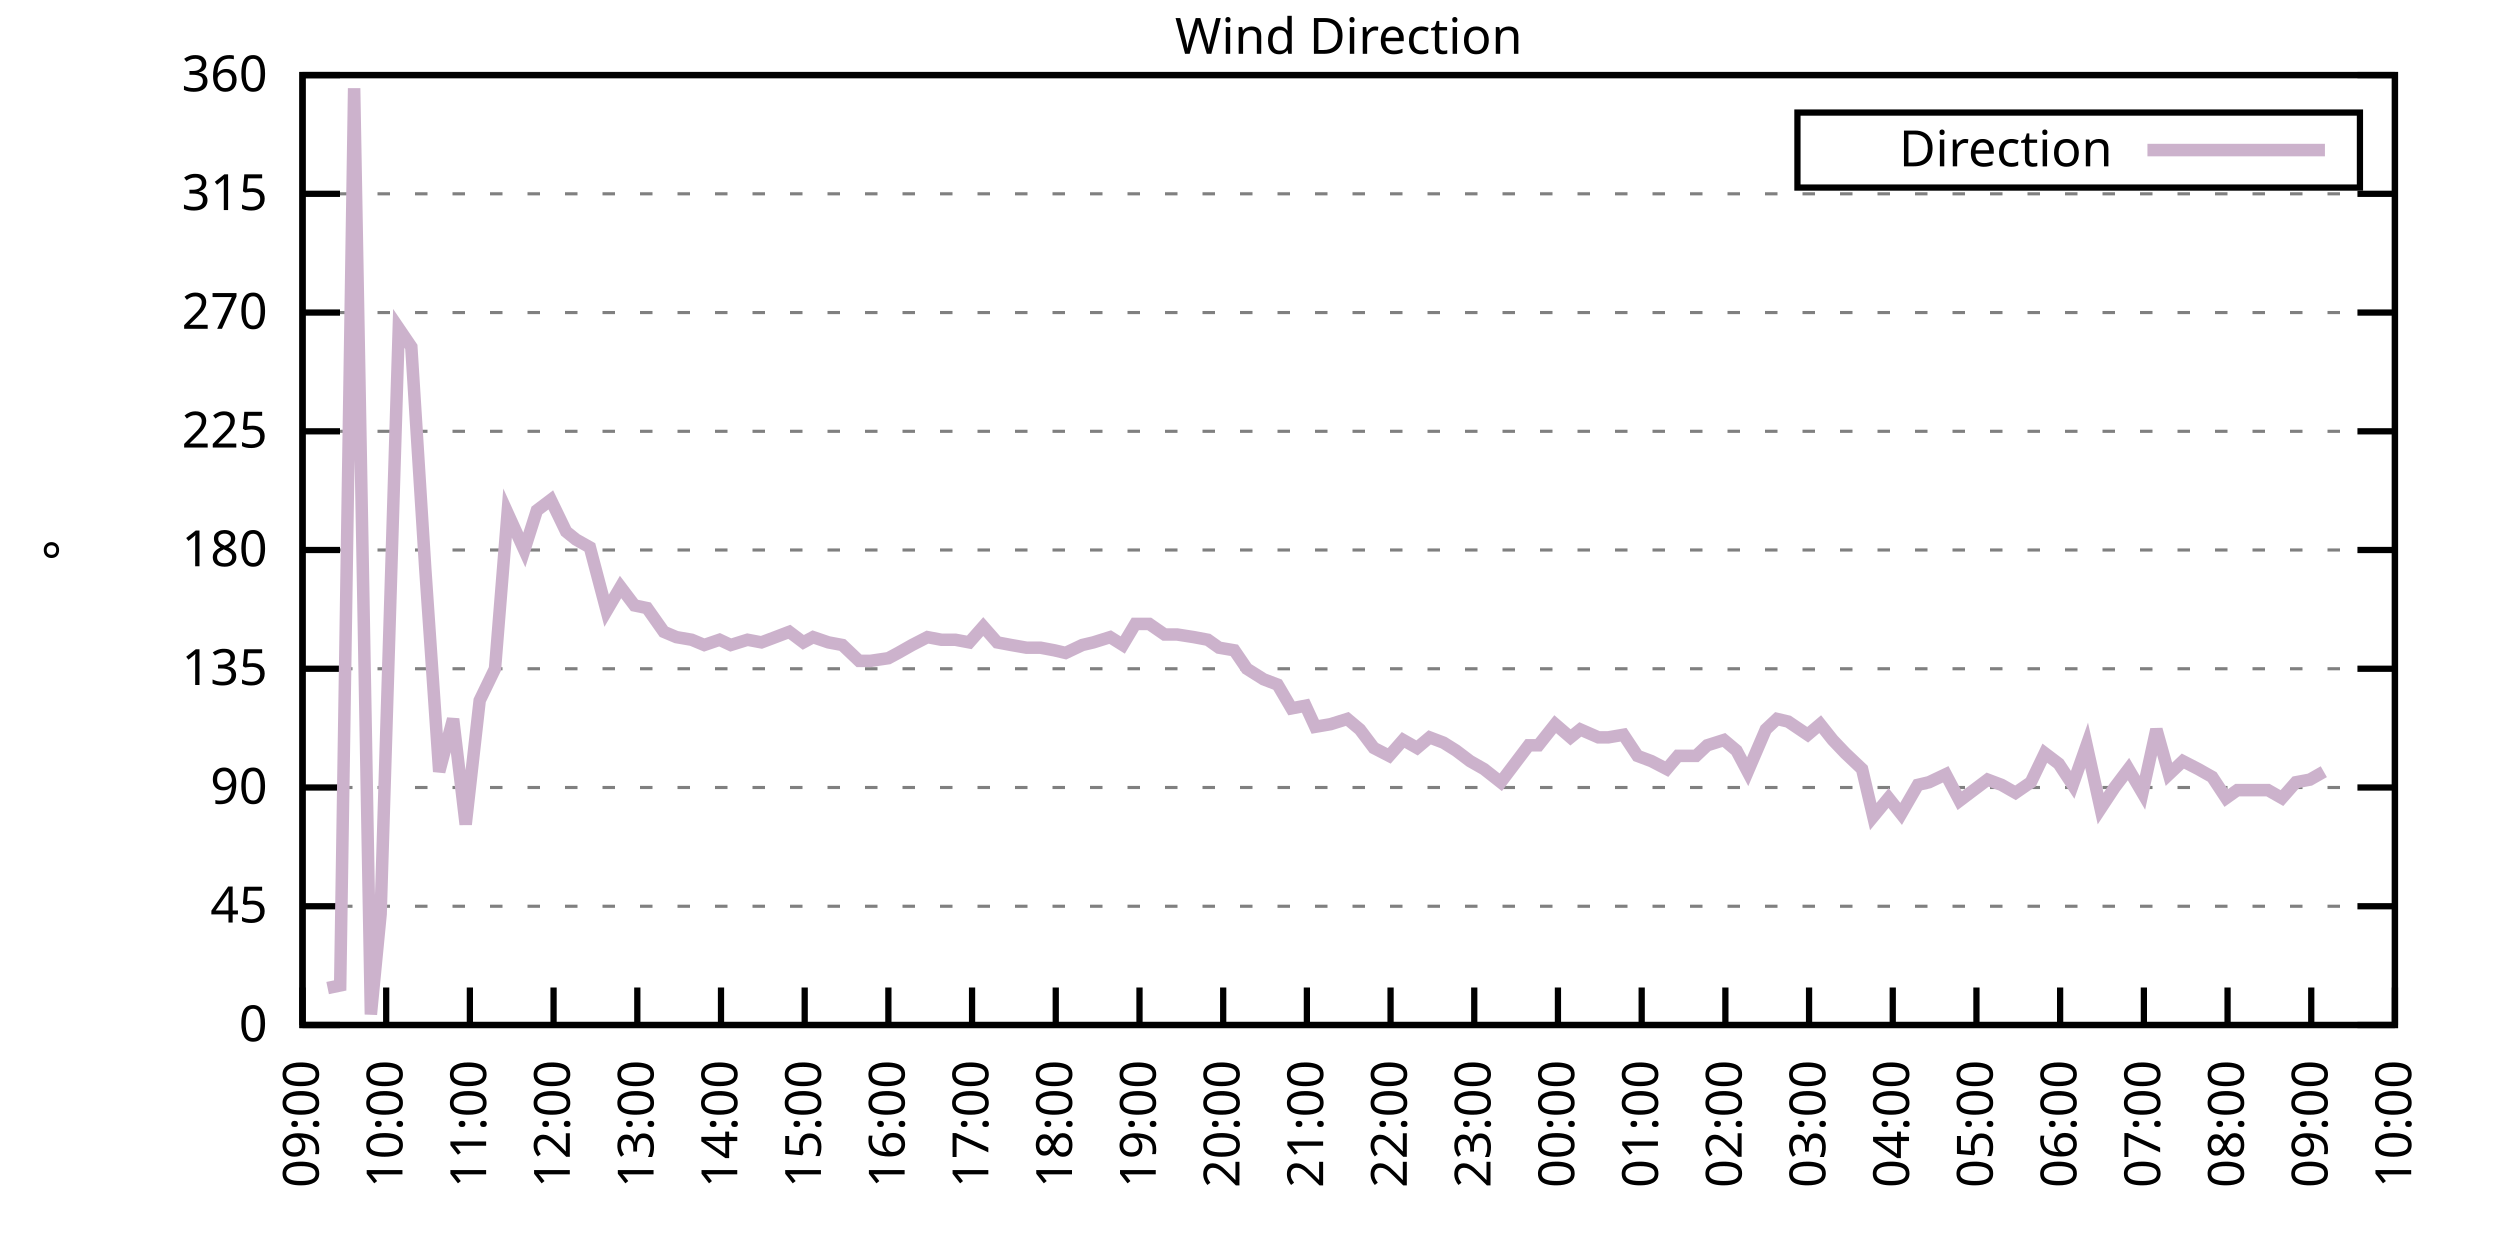
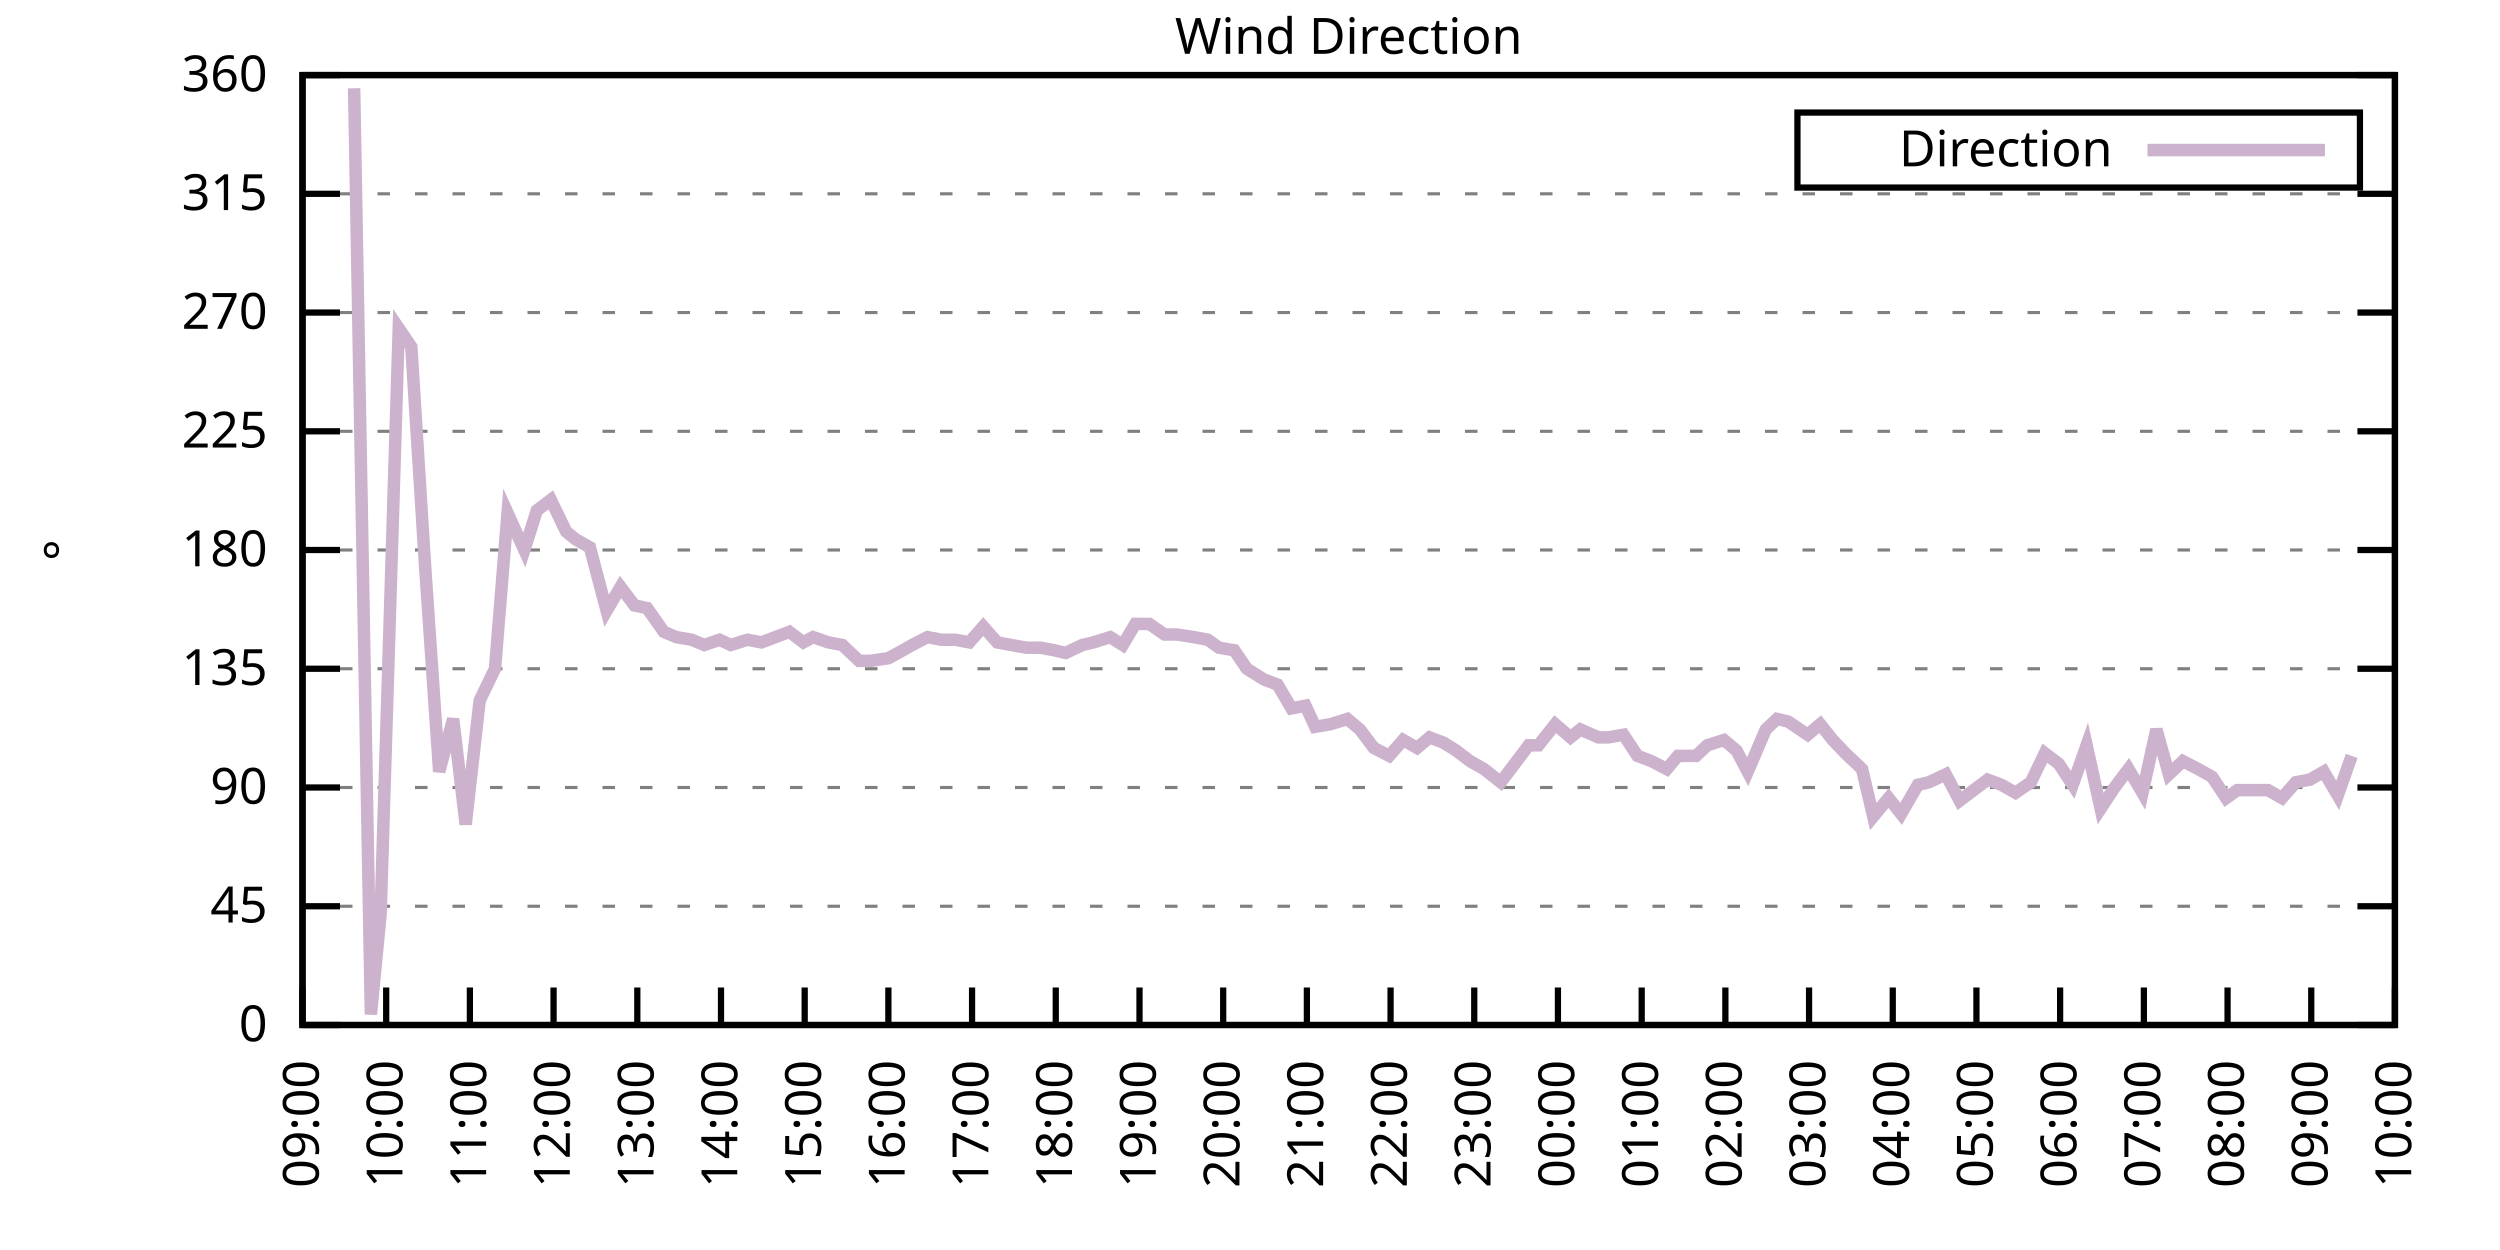
<svg xmlns="http://www.w3.org/2000/svg" xmlns:xlink="http://www.w3.org/1999/xlink" width="400" height="200" viewBox="0 0 400 200">
  <g id="gnuplot_canvas">
    <rect x="0" y="0" width="400" height="200" fill="none" />
    <defs>
      <circle id="gpDot" r="0.5" stroke-width="0.5" stroke="currentColor" />
      <path id="gpPt0" stroke-width="0.333" stroke="currentColor" d="M-1,0 h2 M0,-1 v2" />
      <path id="gpPt1" stroke-width="0.333" stroke="currentColor" d="M-1,-1 L1,1 M1,-1 L-1,1" />
      <path id="gpPt2" stroke-width="0.333" stroke="currentColor" d="M-1,0 L1,0 M0,-1 L0,1 M-1,-1 L1,1 M-1,1 L1,-1" />
      <rect id="gpPt3" stroke-width="0.333" stroke="currentColor" x="-1" y="-1" width="2" height="2" />
      <rect id="gpPt4" stroke-width="0.333" stroke="currentColor" fill="currentColor" x="-1" y="-1" width="2" height="2" />
      <circle id="gpPt5" stroke-width="0.333" stroke="currentColor" cx="0" cy="0" r="1" />
      <use xlink:href="#gpPt5" id="gpPt6" fill="currentColor" stroke="none" />
      <path id="gpPt7" stroke-width="0.333" stroke="currentColor" d="M0,-1.33 L-1.33,0.67 L1.33,0.67 z" />
      <use xlink:href="#gpPt7" id="gpPt8" fill="currentColor" stroke="none" />
      <use xlink:href="#gpPt7" id="gpPt9" stroke="currentColor" transform="rotate(180)" />
      <use xlink:href="#gpPt9" id="gpPt10" fill="currentColor" stroke="none" />
      <use xlink:href="#gpPt3" id="gpPt11" stroke="currentColor" transform="rotate(45)" />
      <use xlink:href="#gpPt11" id="gpPt12" fill="currentColor" stroke="none" />
      <path id="gpPt13" stroke-width="0.333" stroke="currentColor" d="M0,1.330 L1.265,0.411 L0.782,-1.067 L-0.782,-1.076 L-1.265,0.411 z" />
      <use xlink:href="#gpPt13" id="gpPt14" fill="currentColor" stroke="none" />
      <filter id="textbox" filterUnits="objectBoundingBox" x="0" y="0" height="1" width="1">
        <feFlood flood-color="white" flood-opacity="1" result="bgnd" />
        <feComposite in="SourceGraphic" in2="bgnd" operator="atop" />
      </filter>
      <filter id="greybox" filterUnits="objectBoundingBox" x="0" y="0" height="1" width="1">
        <feFlood flood-color="lightgrey" flood-opacity="1" result="grey" />
        <feComposite in="SourceGraphic" in2="grey" operator="atop" />
      </filter>
    </defs>
    <g fill="none" color="white" stroke="currentColor" stroke-width="1.00" stroke-linecap="butt" stroke-linejoin="miter">
</g>
    <g fill="none" color="black" stroke="currentColor" stroke-width="1.00" stroke-linecap="butt" stroke-linejoin="miter">
      <g stroke="none" shape-rendering="crispEdges">
        <polygon fill="rgb(255, 255, 255)" points="48.40,164.00 383.18,164.00 383.18,12.02 48.40,12.02 " />
      </g>
    </g>
    <g fill="none" color="black" stroke="currentColor" stroke-width="1.00" stroke-linecap="butt" stroke-linejoin="miter">
</g>
    <g fill="none" color="black" stroke="black" stroke-width="0.50" stroke-linecap="butt" stroke-linejoin="miter">
</g>
    <g fill="none" color="gray" stroke="currentColor" stroke-width="0.50" stroke-linecap="butt" stroke-linejoin="miter">
      <path stroke="gray" stroke-dasharray="2,4" class="gridline" d="M48.40,164.00 L383.19,164.00  " />
    </g>
    <g fill="none" color="gray" stroke="gray" stroke-width="1.00" stroke-linecap="butt" stroke-linejoin="miter">
</g>
    <g fill="none" color="black" stroke="currentColor" stroke-width="1.00" stroke-linecap="butt" stroke-linejoin="miter">
      <path stroke="black" d="M48.40,164.00 L54.40,164.00 M383.19,164.00 L377.19,164.00  " />
      <g transform="translate(42.80,166.60)" stroke="none" fill="black" font-family="Sans" font-size="8.00" text-anchor="end">
        <text>
          <tspan font-family="Sans"> 0</tspan>
        </text>
      </g>
    </g>
    <g fill="none" color="black" stroke="currentColor" stroke-width="1.00" stroke-linecap="butt" stroke-linejoin="miter">
</g>
    <g fill="none" color="black" stroke="black" stroke-width="0.50" stroke-linecap="butt" stroke-linejoin="miter">
</g>
    <g fill="none" color="gray" stroke="currentColor" stroke-width="0.50" stroke-linecap="butt" stroke-linejoin="miter">
      <path stroke="gray" stroke-dasharray="2,4" class="gridline" d="M48.40,145.00 L383.19,145.00  " />
    </g>
    <g fill="none" color="gray" stroke="gray" stroke-width="1.00" stroke-linecap="butt" stroke-linejoin="miter">
</g>
    <g fill="none" color="black" stroke="currentColor" stroke-width="1.00" stroke-linecap="butt" stroke-linejoin="miter">
      <path stroke="black" d="M48.40,145.00 L54.40,145.00 M383.19,145.00 L377.19,145.00  " />
      <g transform="translate(42.80,147.60)" stroke="none" fill="black" font-family="Sans" font-size="8.00" text-anchor="end">
        <text>
          <tspan font-family="Sans"> 45</tspan>
        </text>
      </g>
    </g>
    <g fill="none" color="black" stroke="currentColor" stroke-width="1.00" stroke-linecap="butt" stroke-linejoin="miter">
</g>
    <g fill="none" color="black" stroke="black" stroke-width="0.50" stroke-linecap="butt" stroke-linejoin="miter">
</g>
    <g fill="none" color="gray" stroke="currentColor" stroke-width="0.50" stroke-linecap="butt" stroke-linejoin="miter">
      <path stroke="gray" stroke-dasharray="2,4" class="gridline" d="M48.40,126.00 L383.19,126.00  " />
    </g>
    <g fill="none" color="gray" stroke="gray" stroke-width="1.00" stroke-linecap="butt" stroke-linejoin="miter">
</g>
    <g fill="none" color="black" stroke="currentColor" stroke-width="1.00" stroke-linecap="butt" stroke-linejoin="miter">
      <path stroke="black" d="M48.40,126.00 L54.40,126.00 M383.19,126.00 L377.19,126.00  " />
      <g transform="translate(42.80,128.60)" stroke="none" fill="black" font-family="Sans" font-size="8.00" text-anchor="end">
        <text>
          <tspan font-family="Sans"> 90</tspan>
        </text>
      </g>
    </g>
    <g fill="none" color="black" stroke="currentColor" stroke-width="1.00" stroke-linecap="butt" stroke-linejoin="miter">
</g>
    <g fill="none" color="black" stroke="black" stroke-width="0.50" stroke-linecap="butt" stroke-linejoin="miter">
</g>
    <g fill="none" color="gray" stroke="currentColor" stroke-width="0.50" stroke-linecap="butt" stroke-linejoin="miter">
      <path stroke="gray" stroke-dasharray="2,4" class="gridline" d="M48.40,107.00 L383.19,107.00  " />
    </g>
    <g fill="none" color="gray" stroke="gray" stroke-width="1.00" stroke-linecap="butt" stroke-linejoin="miter">
</g>
    <g fill="none" color="black" stroke="currentColor" stroke-width="1.00" stroke-linecap="butt" stroke-linejoin="miter">
      <path stroke="black" d="M48.40,107.00 L54.40,107.00 M383.19,107.00 L377.19,107.00  " />
      <g transform="translate(42.80,109.60)" stroke="none" fill="black" font-family="Sans" font-size="8.00" text-anchor="end">
        <text>
          <tspan font-family="Sans"> 135</tspan>
        </text>
      </g>
    </g>
    <g fill="none" color="black" stroke="currentColor" stroke-width="1.00" stroke-linecap="butt" stroke-linejoin="miter">
</g>
    <g fill="none" color="black" stroke="black" stroke-width="0.50" stroke-linecap="butt" stroke-linejoin="miter">
</g>
    <g fill="none" color="gray" stroke="currentColor" stroke-width="0.50" stroke-linecap="butt" stroke-linejoin="miter">
      <path stroke="gray" stroke-dasharray="2,4" class="gridline" d="M48.40,88.00 L383.19,88.00  " />
    </g>
    <g fill="none" color="gray" stroke="gray" stroke-width="1.00" stroke-linecap="butt" stroke-linejoin="miter">
</g>
    <g fill="none" color="black" stroke="currentColor" stroke-width="1.00" stroke-linecap="butt" stroke-linejoin="miter">
      <path stroke="black" d="M48.40,88.00 L54.40,88.00 M383.19,88.00 L377.19,88.00  " />
      <g transform="translate(42.80,90.60)" stroke="none" fill="black" font-family="Sans" font-size="8.00" text-anchor="end">
        <text>
          <tspan font-family="Sans"> 180</tspan>
        </text>
      </g>
    </g>
    <g fill="none" color="black" stroke="currentColor" stroke-width="1.00" stroke-linecap="butt" stroke-linejoin="miter">
</g>
    <g fill="none" color="black" stroke="black" stroke-width="0.50" stroke-linecap="butt" stroke-linejoin="miter">
</g>
    <g fill="none" color="gray" stroke="currentColor" stroke-width="0.50" stroke-linecap="butt" stroke-linejoin="miter">
      <path stroke="gray" stroke-dasharray="2,4" class="gridline" d="M48.40,69.01 L383.19,69.01  " />
    </g>
    <g fill="none" color="gray" stroke="gray" stroke-width="1.00" stroke-linecap="butt" stroke-linejoin="miter">
</g>
    <g fill="none" color="black" stroke="currentColor" stroke-width="1.00" stroke-linecap="butt" stroke-linejoin="miter">
      <path stroke="black" d="M48.40,69.01 L54.40,69.01 M383.19,69.01 L377.19,69.01  " />
      <g transform="translate(42.80,71.61)" stroke="none" fill="black" font-family="Sans" font-size="8.00" text-anchor="end">
        <text>
          <tspan font-family="Sans"> 225</tspan>
        </text>
      </g>
    </g>
    <g fill="none" color="black" stroke="currentColor" stroke-width="1.00" stroke-linecap="butt" stroke-linejoin="miter">
</g>
    <g fill="none" color="black" stroke="black" stroke-width="0.50" stroke-linecap="butt" stroke-linejoin="miter">
</g>
    <g fill="none" color="gray" stroke="currentColor" stroke-width="0.50" stroke-linecap="butt" stroke-linejoin="miter">
      <path stroke="gray" stroke-dasharray="2,4" class="gridline" d="M48.40,50.01 L383.19,50.01  " />
    </g>
    <g fill="none" color="gray" stroke="gray" stroke-width="1.00" stroke-linecap="butt" stroke-linejoin="miter">
</g>
    <g fill="none" color="black" stroke="currentColor" stroke-width="1.00" stroke-linecap="butt" stroke-linejoin="miter">
      <path stroke="black" d="M48.40,50.01 L54.40,50.01 M383.19,50.01 L377.19,50.01  " />
      <g transform="translate(42.80,52.61)" stroke="none" fill="black" font-family="Sans" font-size="8.00" text-anchor="end">
        <text>
          <tspan font-family="Sans"> 270</tspan>
        </text>
      </g>
    </g>
    <g fill="none" color="black" stroke="currentColor" stroke-width="1.00" stroke-linecap="butt" stroke-linejoin="miter">
</g>
    <g fill="none" color="black" stroke="black" stroke-width="0.50" stroke-linecap="butt" stroke-linejoin="miter">
</g>
    <g fill="none" color="gray" stroke="currentColor" stroke-width="0.50" stroke-linecap="butt" stroke-linejoin="miter">
      <path stroke="gray" stroke-dasharray="2,4" class="gridline" d="M48.40,31.01 L383.19,31.01  " />
    </g>
    <g fill="none" color="gray" stroke="gray" stroke-width="1.00" stroke-linecap="butt" stroke-linejoin="miter">
</g>
    <g fill="none" color="black" stroke="currentColor" stroke-width="1.00" stroke-linecap="butt" stroke-linejoin="miter">
      <path stroke="black" d="M48.40,31.01 L54.40,31.01 M383.19,31.01 L377.19,31.01  " />
      <g transform="translate(42.80,33.61)" stroke="none" fill="black" font-family="Sans" font-size="8.00" text-anchor="end">
        <text>
          <tspan font-family="Sans"> 315</tspan>
        </text>
      </g>
    </g>
    <g fill="none" color="black" stroke="currentColor" stroke-width="1.00" stroke-linecap="butt" stroke-linejoin="miter">
</g>
    <g fill="none" color="black" stroke="black" stroke-width="0.50" stroke-linecap="butt" stroke-linejoin="miter">
</g>
    <g fill="none" color="gray" stroke="currentColor" stroke-width="0.50" stroke-linecap="butt" stroke-linejoin="miter">
      <path stroke="gray" stroke-dasharray="2,4" class="gridline" d="M48.40,12.01 L383.19,12.01  " />
    </g>
    <g fill="none" color="gray" stroke="gray" stroke-width="1.00" stroke-linecap="butt" stroke-linejoin="miter">
</g>
    <g fill="none" color="black" stroke="currentColor" stroke-width="1.00" stroke-linecap="butt" stroke-linejoin="miter">
      <path stroke="black" d="M48.40,12.01 L54.40,12.01 M383.19,12.01 L377.19,12.01  " />
      <g transform="translate(42.80,14.61)" stroke="none" fill="black" font-family="Sans" font-size="8.00" text-anchor="end">
        <text>
          <tspan font-family="Sans"> 360</tspan>
        </text>
      </g>
    </g>
    <g fill="none" color="black" stroke="currentColor" stroke-width="1.00" stroke-linecap="butt" stroke-linejoin="miter">
      <path stroke="black" d="M48.40,164.00 L48.40,158.00  " />
      <g transform="translate(51.00,169.60) rotate(270.00)" stroke="none" fill="black" font-family="Sans" font-size="8.00" text-anchor="end">
        <text>
          <tspan font-family="Sans">09:00</tspan>
        </text>
      </g>
    </g>
    <g fill="none" color="black" stroke="currentColor" stroke-width="1.00" stroke-linecap="butt" stroke-linejoin="miter">
      <path stroke="black" d="M61.79,164.00 L61.79,158.00  " />
      <g transform="translate(64.39,169.60) rotate(270.00)" stroke="none" fill="black" font-family="Sans" font-size="8.00" text-anchor="end">
        <text>
          <tspan font-family="Sans">10:00</tspan>
        </text>
      </g>
    </g>
    <g fill="none" color="black" stroke="currentColor" stroke-width="1.00" stroke-linecap="butt" stroke-linejoin="miter">
      <path stroke="black" d="M75.18,164.00 L75.18,158.00  " />
      <g transform="translate(77.78,169.60) rotate(270.00)" stroke="none" fill="black" font-family="Sans" font-size="8.00" text-anchor="end">
        <text>
          <tspan font-family="Sans">11:00</tspan>
        </text>
      </g>
    </g>
    <g fill="none" color="black" stroke="currentColor" stroke-width="1.00" stroke-linecap="butt" stroke-linejoin="miter">
      <path stroke="black" d="M88.57,164.00 L88.57,158.00  " />
      <g transform="translate(91.17,169.60) rotate(270.00)" stroke="none" fill="black" font-family="Sans" font-size="8.00" text-anchor="end">
        <text>
          <tspan font-family="Sans">12:00</tspan>
        </text>
      </g>
    </g>
    <g fill="none" color="black" stroke="currentColor" stroke-width="1.00" stroke-linecap="butt" stroke-linejoin="miter">
      <path stroke="black" d="M101.97,164.00 L101.97,158.00  " />
      <g transform="translate(104.57,169.60) rotate(270.00)" stroke="none" fill="black" font-family="Sans" font-size="8.00" text-anchor="end">
        <text>
          <tspan font-family="Sans">13:00</tspan>
        </text>
      </g>
    </g>
    <g fill="none" color="black" stroke="currentColor" stroke-width="1.00" stroke-linecap="butt" stroke-linejoin="miter">
      <path stroke="black" d="M115.36,164.00 L115.36,158.00  " />
      <g transform="translate(117.96,169.60) rotate(270.00)" stroke="none" fill="black" font-family="Sans" font-size="8.00" text-anchor="end">
        <text>
          <tspan font-family="Sans">14:00</tspan>
        </text>
      </g>
    </g>
    <g fill="none" color="black" stroke="currentColor" stroke-width="1.00" stroke-linecap="butt" stroke-linejoin="miter">
      <path stroke="black" d="M128.75,164.00 L128.75,158.00  " />
      <g transform="translate(131.35,169.60) rotate(270.00)" stroke="none" fill="black" font-family="Sans" font-size="8.00" text-anchor="end">
        <text>
          <tspan font-family="Sans">15:00</tspan>
        </text>
      </g>
    </g>
    <g fill="none" color="black" stroke="currentColor" stroke-width="1.00" stroke-linecap="butt" stroke-linejoin="miter">
      <path stroke="black" d="M142.14,164.00 L142.14,158.00  " />
      <g transform="translate(144.74,169.60) rotate(270.00)" stroke="none" fill="black" font-family="Sans" font-size="8.00" text-anchor="end">
        <text>
          <tspan font-family="Sans">16:00</tspan>
        </text>
      </g>
    </g>
    <g fill="none" color="black" stroke="currentColor" stroke-width="1.00" stroke-linecap="butt" stroke-linejoin="miter">
      <path stroke="black" d="M155.53,164.00 L155.53,158.00  " />
      <g transform="translate(158.13,169.60) rotate(270.00)" stroke="none" fill="black" font-family="Sans" font-size="8.00" text-anchor="end">
        <text>
          <tspan font-family="Sans">17:00</tspan>
        </text>
      </g>
    </g>
    <g fill="none" color="black" stroke="currentColor" stroke-width="1.00" stroke-linecap="butt" stroke-linejoin="miter">
      <path stroke="black" d="M168.92,164.00 L168.92,158.00  " />
      <g transform="translate(171.52,169.60) rotate(270.00)" stroke="none" fill="black" font-family="Sans" font-size="8.00" text-anchor="end">
        <text>
          <tspan font-family="Sans">18:00</tspan>
        </text>
      </g>
    </g>
    <g fill="none" color="black" stroke="currentColor" stroke-width="1.00" stroke-linecap="butt" stroke-linejoin="miter">
      <path stroke="black" d="M182.32,164.00 L182.32,158.00  " />
      <g transform="translate(184.92,169.60) rotate(270.00)" stroke="none" fill="black" font-family="Sans" font-size="8.00" text-anchor="end">
        <text>
          <tspan font-family="Sans">19:00</tspan>
        </text>
      </g>
    </g>
    <g fill="none" color="black" stroke="currentColor" stroke-width="1.00" stroke-linecap="butt" stroke-linejoin="miter">
      <path stroke="black" d="M195.71,164.00 L195.71,158.00  " />
      <g transform="translate(198.31,169.60) rotate(270.00)" stroke="none" fill="black" font-family="Sans" font-size="8.00" text-anchor="end">
        <text>
          <tspan font-family="Sans">20:00</tspan>
        </text>
      </g>
    </g>
    <g fill="none" color="black" stroke="currentColor" stroke-width="1.00" stroke-linecap="butt" stroke-linejoin="miter">
      <path stroke="black" d="M209.10,164.00 L209.10,158.00  " />
      <g transform="translate(211.70,169.60) rotate(270.00)" stroke="none" fill="black" font-family="Sans" font-size="8.00" text-anchor="end">
        <text>
          <tspan font-family="Sans">21:00</tspan>
        </text>
      </g>
    </g>
    <g fill="none" color="black" stroke="currentColor" stroke-width="1.00" stroke-linecap="butt" stroke-linejoin="miter">
      <path stroke="black" d="M222.49,164.00 L222.49,158.00  " />
      <g transform="translate(225.09,169.60) rotate(270.00)" stroke="none" fill="black" font-family="Sans" font-size="8.00" text-anchor="end">
        <text>
          <tspan font-family="Sans">22:00</tspan>
        </text>
      </g>
    </g>
    <g fill="none" color="black" stroke="currentColor" stroke-width="1.00" stroke-linecap="butt" stroke-linejoin="miter">
      <path stroke="black" d="M235.88,164.00 L235.88,158.00  " />
      <g transform="translate(238.48,169.60) rotate(270.00)" stroke="none" fill="black" font-family="Sans" font-size="8.00" text-anchor="end">
        <text>
          <tspan font-family="Sans">23:00</tspan>
        </text>
      </g>
    </g>
    <g fill="none" color="black" stroke="currentColor" stroke-width="1.00" stroke-linecap="butt" stroke-linejoin="miter">
      <path stroke="black" d="M249.27,164.00 L249.27,158.00  " />
      <g transform="translate(251.87,169.60) rotate(270.00)" stroke="none" fill="black" font-family="Sans" font-size="8.00" text-anchor="end">
        <text>
          <tspan font-family="Sans">00:00</tspan>
        </text>
      </g>
    </g>
    <g fill="none" color="black" stroke="currentColor" stroke-width="1.00" stroke-linecap="butt" stroke-linejoin="miter">
      <path stroke="black" d="M262.67,164.00 L262.67,158.00  " />
      <g transform="translate(265.27,169.60) rotate(270.00)" stroke="none" fill="black" font-family="Sans" font-size="8.00" text-anchor="end">
        <text>
          <tspan font-family="Sans">01:00</tspan>
        </text>
      </g>
    </g>
    <g fill="none" color="black" stroke="currentColor" stroke-width="1.00" stroke-linecap="butt" stroke-linejoin="miter">
      <path stroke="black" d="M276.06,164.00 L276.06,158.00  " />
      <g transform="translate(278.66,169.60) rotate(270.00)" stroke="none" fill="black" font-family="Sans" font-size="8.00" text-anchor="end">
        <text>
          <tspan font-family="Sans">02:00</tspan>
        </text>
      </g>
    </g>
    <g fill="none" color="black" stroke="currentColor" stroke-width="1.00" stroke-linecap="butt" stroke-linejoin="miter">
      <path stroke="black" d="M289.45,164.00 L289.45,158.00  " />
      <g transform="translate(292.05,169.60) rotate(270.00)" stroke="none" fill="black" font-family="Sans" font-size="8.00" text-anchor="end">
        <text>
          <tspan font-family="Sans">03:00</tspan>
        </text>
      </g>
    </g>
    <g fill="none" color="black" stroke="currentColor" stroke-width="1.00" stroke-linecap="butt" stroke-linejoin="miter">
      <path stroke="black" d="M302.84,164.00 L302.84,158.00  " />
      <g transform="translate(305.44,169.60) rotate(270.00)" stroke="none" fill="black" font-family="Sans" font-size="8.00" text-anchor="end">
        <text>
          <tspan font-family="Sans">04:00</tspan>
        </text>
      </g>
    </g>
    <g fill="none" color="black" stroke="currentColor" stroke-width="1.00" stroke-linecap="butt" stroke-linejoin="miter">
      <path stroke="black" d="M316.23,164.00 L316.23,158.00  " />
      <g transform="translate(318.83,169.60) rotate(270.00)" stroke="none" fill="black" font-family="Sans" font-size="8.00" text-anchor="end">
        <text>
          <tspan font-family="Sans">05:00</tspan>
        </text>
      </g>
    </g>
    <g fill="none" color="black" stroke="currentColor" stroke-width="1.00" stroke-linecap="butt" stroke-linejoin="miter">
      <path stroke="black" d="M329.62,164.00 L329.62,158.00  " />
      <g transform="translate(332.22,169.60) rotate(270.00)" stroke="none" fill="black" font-family="Sans" font-size="8.00" text-anchor="end">
        <text>
          <tspan font-family="Sans">06:00</tspan>
        </text>
      </g>
    </g>
    <g fill="none" color="black" stroke="currentColor" stroke-width="1.00" stroke-linecap="butt" stroke-linejoin="miter">
      <path stroke="black" d="M343.02,164.00 L343.02,158.00  " />
      <g transform="translate(345.62,169.60) rotate(270.00)" stroke="none" fill="black" font-family="Sans" font-size="8.00" text-anchor="end">
        <text>
          <tspan font-family="Sans">07:00</tspan>
        </text>
      </g>
    </g>
    <g fill="none" color="black" stroke="currentColor" stroke-width="1.00" stroke-linecap="butt" stroke-linejoin="miter">
      <path stroke="black" d="M356.41,164.00 L356.41,158.00  " />
      <g transform="translate(359.01,169.60) rotate(270.00)" stroke="none" fill="black" font-family="Sans" font-size="8.00" text-anchor="end">
        <text>
          <tspan font-family="Sans">08:00</tspan>
        </text>
      </g>
    </g>
    <g fill="none" color="black" stroke="currentColor" stroke-width="1.00" stroke-linecap="butt" stroke-linejoin="miter">
      <path stroke="black" d="M369.80,164.00 L369.80,158.00  " />
      <g transform="translate(372.40,169.60) rotate(270.00)" stroke="none" fill="black" font-family="Sans" font-size="8.00" text-anchor="end">
        <text>
          <tspan font-family="Sans">09:00</tspan>
        </text>
      </g>
    </g>
    <g fill="none" color="black" stroke="currentColor" stroke-width="1.00" stroke-linecap="butt" stroke-linejoin="miter">
      <path stroke="black" d="M383.19,164.00 L383.19,158.00  " />
      <g transform="translate(385.79,169.60) rotate(270.00)" stroke="none" fill="black" font-family="Sans" font-size="8.00" text-anchor="end">
        <text>
          <tspan font-family="Sans">10:00</tspan>
        </text>
      </g>
    </g>
    <g fill="none" color="black" stroke="currentColor" stroke-width="1.00" stroke-linecap="butt" stroke-linejoin="miter">
</g>
    <g fill="none" color="black" stroke="currentColor" stroke-width="1.00" stroke-linecap="butt" stroke-linejoin="miter">
      <path stroke="black" d="M48.40,12.01 L48.40,164.00 L383.19,164.00 L383.19,12.01 L48.40,12.01 Z  " />
    </g>
    <g fill="none" color="black" stroke="currentColor" stroke-width="1.00" stroke-linecap="butt" stroke-linejoin="miter">
</g>
    <g fill="none" color="black" stroke="currentColor" stroke-width="1.00" stroke-linecap="butt" stroke-linejoin="miter">
      <path stroke="black" d="M287.59,30.01 L287.59,18.01 L377.59,18.01 L377.59,30.01 L287.59,30.01 Z  " />
    </g>
    <g id="Wind_direction_plot_1">
      <g fill="none" color="white" stroke="black" stroke-width="2.00" stroke-linecap="butt" stroke-linejoin="miter">
</g>
      <g fill="none" color="black" stroke="currentColor" stroke-width="2.00" stroke-linecap="butt" stroke-linejoin="miter">
        <g transform="translate(337.99,26.61)" stroke="none" fill="black" font-family="Sans" font-size="8.00" text-anchor="end">
          <text>
            <tspan font-family="Sans">Direction</tspan>
          </text>
        </g>
      </g>
      <g fill="none" color="black" stroke="currentColor" stroke-width="2.00" stroke-linecap="butt" stroke-linejoin="miter">
-         <path stroke="rgb(204, 178, 204)" d="M343.59,24.01 L371.99,24.01 M52.42,158.09 L54.43,157.67 L56.66,14.12 L59.34,162.31 L60.90,146.27 L63.80,52.54   L65.81,55.50 L68.04,90.96 L70.27,123.47 L72.50,115.03 L74.51,131.91 L76.75,112.07 L79.20,107.00 L81.21,82.09   L83.89,88.00 L85.90,81.67 L88.13,79.98 L90.58,85.05 L92.15,86.32 L94.38,87.58 L97.06,97.72 L99.29,93.92   L101.52,96.87 L103.53,97.29 L106.21,101.09 L108.22,101.94 L110.67,102.36 L112.68,103.20 L115.13,102.36 L116.92,103.20   L119.60,102.36 L121.83,102.78 L124.06,101.94 L126.29,101.09 L128.53,102.78 L130.09,101.94 L132.54,102.78 L134.78,103.20   L137.45,105.74 L139.24,105.74 L142.14,105.31 L143.70,104.47 L145.94,103.20 L148.39,101.94 L150.62,102.36 L152.85,102.36   L155.09,102.78 L157.32,100.25 L159.55,102.78 L161.78,103.20 L164.24,103.63 L166.47,103.63 L168.70,104.05 L170.49,104.47   L173.17,103.20 L174.95,102.78 L177.63,101.94 L179.64,103.20 L181.65,99.83 L183.88,99.83 L186.33,101.52 L188.34,101.52   L191.02,101.94 L193.25,102.36 L195.04,103.63 L197.49,104.05 L199.50,107.00 L202.18,108.69 L204.41,109.54 L206.64,113.34   L208.88,112.91 L210.44,116.29 L212.89,115.87 L215.57,115.03 L217.58,116.71 L219.81,119.67 L222.27,120.94 L224.50,118.40   L226.73,119.67 L228.74,117.98 L230.97,118.83 L232.98,120.09 L235.21,121.78 L237.44,123.05 L240.12,125.16 L242.36,122.20   L244.59,119.25 L246.15,119.25 L248.83,115.87 L251.28,117.98 L252.85,116.71 L255.75,117.98 L257.31,117.98 L259.76,117.56   L262.00,120.94 L264.23,121.78 L266.68,123.05 L268.47,120.94 L271.37,120.94 L273.16,119.25 L275.83,118.40 L277.84,120.09   L279.63,123.47 L282.53,116.71 L284.32,115.03 L286.10,115.45 L289.23,117.56 L291.23,115.87 L293.24,118.40 L295.25,120.51   L297.93,123.05 L299.72,130.65 L302.17,127.69 L304.18,130.22 L306.86,125.58 L308.64,125.16 L311.32,123.89 L313.55,128.11   L315.79,126.42 L318.02,124.74 L320.25,125.58 L322.48,126.85 L324.94,125.16 L327.17,120.51 L329.40,122.20 L331.63,125.58   L333.86,119.25 L336.10,129.38 L338.33,126.00 L340.56,123.05 L342.79,126.85 L345.02,116.71 L347.03,123.89 L349.26,121.78   L351.72,123.05 L353.95,124.31 L356.18,127.69 L357.97,126.42 L362.88,126.42 L365.11,127.69 L367.34,125.16 L369.58,124.74   L371.81,123.47  " />
+         <path stroke="rgb(204, 178, 204)" d="M343.59,24.01 L371.99,24.01 M56.66,14.12 L59.34,162.31 L60.90,146.27 L63.80,52.54 L65.81,55.50 L68.04,90.96   L70.27,123.47 L72.50,115.03 L74.51,131.91 L76.75,112.07 L79.20,107.00 L81.21,82.09 L83.89,88.00 L85.90,81.67   L88.13,79.98 L90.58,85.05 L92.15,86.32 L94.38,87.58 L97.06,97.72 L99.29,93.92 L101.52,96.87 L103.53,97.29   L106.21,101.09 L108.22,101.94 L110.67,102.36 L112.68,103.20 L115.13,102.36 L116.92,103.20 L119.60,102.36 L121.83,102.78   L124.06,101.94 L126.29,101.09 L128.53,102.78 L130.09,101.94 L132.54,102.78 L134.78,103.20 L137.45,105.74 L139.24,105.74   L142.14,105.31 L143.70,104.47 L145.94,103.20 L148.39,101.94 L150.62,102.36 L152.85,102.36 L155.09,102.78 L157.32,100.25   L159.55,102.78 L161.78,103.20 L164.24,103.63 L166.47,103.63 L168.70,104.05 L170.49,104.47 L173.17,103.20 L174.95,102.78   L177.63,101.94 L179.64,103.20 L181.65,99.83 L183.88,99.83 L186.33,101.52 L188.34,101.52 L191.02,101.94 L193.25,102.36   L195.04,103.63 L197.49,104.05 L199.50,107.00 L202.18,108.69 L204.41,109.54 L206.64,113.34 L208.88,112.91 L210.44,116.29   L212.89,115.87 L215.57,115.03 L217.58,116.71 L219.81,119.67 L222.27,120.94 L224.50,118.40 L226.73,119.67 L228.74,117.98   L230.97,118.83 L232.98,120.09 L235.21,121.78 L237.44,123.05 L240.12,125.16 L242.36,122.20 L244.59,119.25 L246.15,119.25   L248.83,115.87 L251.28,117.98 L252.85,116.71 L255.75,117.98 L257.31,117.98 L259.76,117.56 L262.00,120.94 L264.23,121.78   L266.68,123.05 L268.47,120.94 L271.37,120.94 L273.16,119.25 L275.83,118.40 L277.84,120.09 L279.63,123.47 L282.53,116.71   L284.32,115.03 L286.10,115.45 L289.23,117.56 L291.23,115.87 L293.24,118.40 L295.25,120.51 L297.93,123.05 L299.72,130.65   L302.17,127.69 L304.18,130.22 L306.86,125.58 L308.64,125.16 L311.32,123.89 L313.55,128.11 L315.79,126.42 L318.02,124.74   L320.25,125.58 L322.48,126.85 L324.94,125.16 L327.17,120.51 L329.40,122.20 L331.63,125.58 L333.86,119.25 L336.10,129.38   L338.33,126.00 L340.56,123.05 L342.79,126.85 L345.02,116.71 L347.03,123.89 L349.26,121.78 L351.72,123.05 L353.95,124.31   L356.18,127.69 L357.97,126.42 L362.88,126.42 L365.11,127.69 L367.34,125.16 L369.58,124.74 L371.81,123.47 L374.04,127.27   L376.27,120.94  " />
      </g>
    </g>
    <g fill="none" color="black" stroke="currentColor" stroke-width="2.00" stroke-linecap="butt" stroke-linejoin="miter">
</g>
    <g fill="none" color="black" stroke="black" stroke-width="1.00" stroke-linecap="butt" stroke-linejoin="miter">
</g>
    <g fill="none" color="black" stroke="currentColor" stroke-width="1.00" stroke-linecap="butt" stroke-linejoin="miter">
      <path stroke="black" d="M48.40,12.01 L48.40,164.00 L383.19,164.00 L383.19,12.01 L48.40,12.01 Z  " />
      <g transform="translate(12.80,88.01) rotate(270.00)" stroke="none" fill="black" font-family="Sans" font-size="8.00" text-anchor="middle">
        <text>
          <tspan font-family="Sans">°</tspan>
        </text>
      </g>
    </g>
    <g fill="none" color="black" stroke="currentColor" stroke-width="1.00" stroke-linecap="butt" stroke-linejoin="miter">
</g>
    <g fill="none" color="black" stroke="currentColor" stroke-width="1.00" stroke-linecap="butt" stroke-linejoin="miter">
      <g transform="translate(215.79,8.61)" stroke="none" fill="black" font-family="Sans" font-size="8.00" text-anchor="middle">
        <text>
          <tspan font-family="Sans">Wind Direction</tspan>
        </text>
      </g>
    </g>
    <g fill="none" color="black" stroke="currentColor" stroke-width="1.00" stroke-linecap="butt" stroke-linejoin="miter">
</g>
  </g>
</svg>
